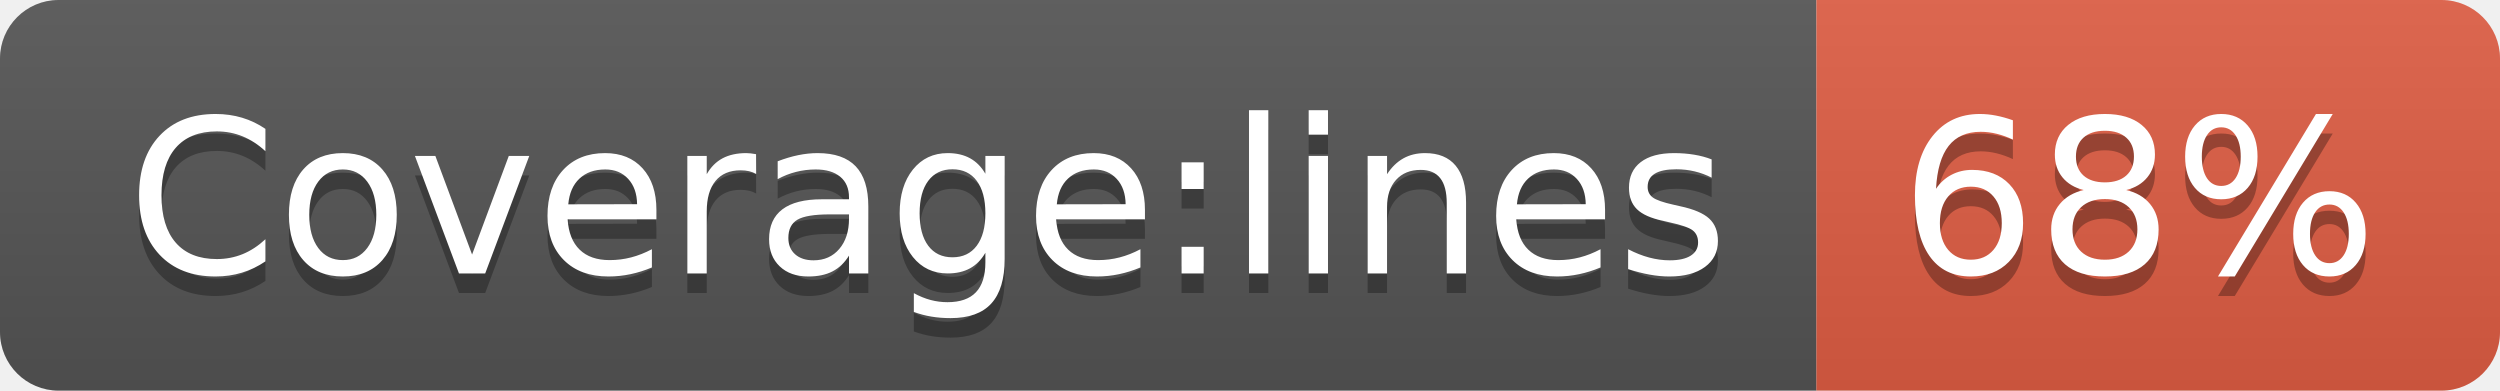
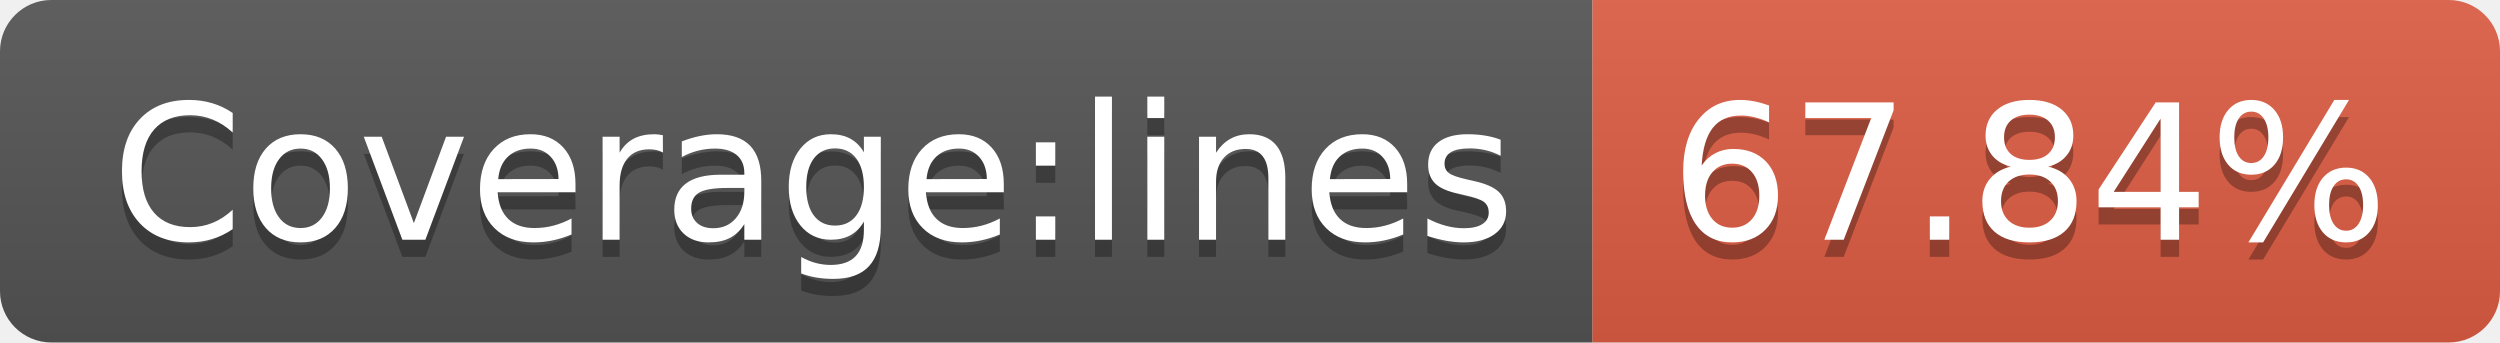
- <svg xmlns="http://www.w3.org/2000/svg" width="128" height="20" role="img" aria-label="Coverage:lines: 68%">
+ <svg xmlns="http://www.w3.org/2000/svg" width="146" height="20" role="img" aria-label="Coverage:lines: 67.84%">
  <linearGradient id="s" x2="0" y2="100%">
    <stop offset="0" stop-color="#bbb" stop-opacity=".1" />
    <stop offset="1" stop-opacity=".1" />
  </linearGradient>
  <clipPath id="r">
-     <rect width="128" height="20" rx="3" fill="#fff" />
+     <rect width="146" height="20" rx="3" fill="#fff" />
  </clipPath>
  <g clip-path="url(#r)">
    <rect width="93" height="20" fill="#555" />
-     <rect x="93" width="35" height="20" fill="#e05d44" />
-     <rect width="128" height="20" fill="url(#s)" />
+     <rect x="93" width="53" height="20" fill="#e05d44" />
+     <rect width="146" height="20" fill="url(#s)" />
  </g>
  <g fill="#fff" text-anchor="middle" font-family="Verdana,Geneva,DejaVu Sans,sans-serif" text-rendering="geometricPrecision" font-size="110">
    <text aria-hidden="true" x="475" y="150" fill="#010101" fill-opacity=".3" transform="scale(.1)" textLength="830">Coverage:lines</text>
    <text x="475" y="140" transform="scale(.1)" fill="#fff" textLength="830">Coverage:lines</text>
-     <text aria-hidden="true" x="1095" y="150" fill="#010101" fill-opacity=".3" transform="scale(.1)" textLength="250">68%</text>
-     <text x="1095" y="140" transform="scale(.1)" fill="#fff" textLength="250">68%</text>
+     <text aria-hidden="true" x="1185" y="150" fill="#010101" fill-opacity=".3" transform="scale(.1)" textLength="430">67.84%</text>
+     <text x="1185" y="140" transform="scale(.1)" fill="#fff" textLength="430">67.84%</text>
  </g>
</svg>
